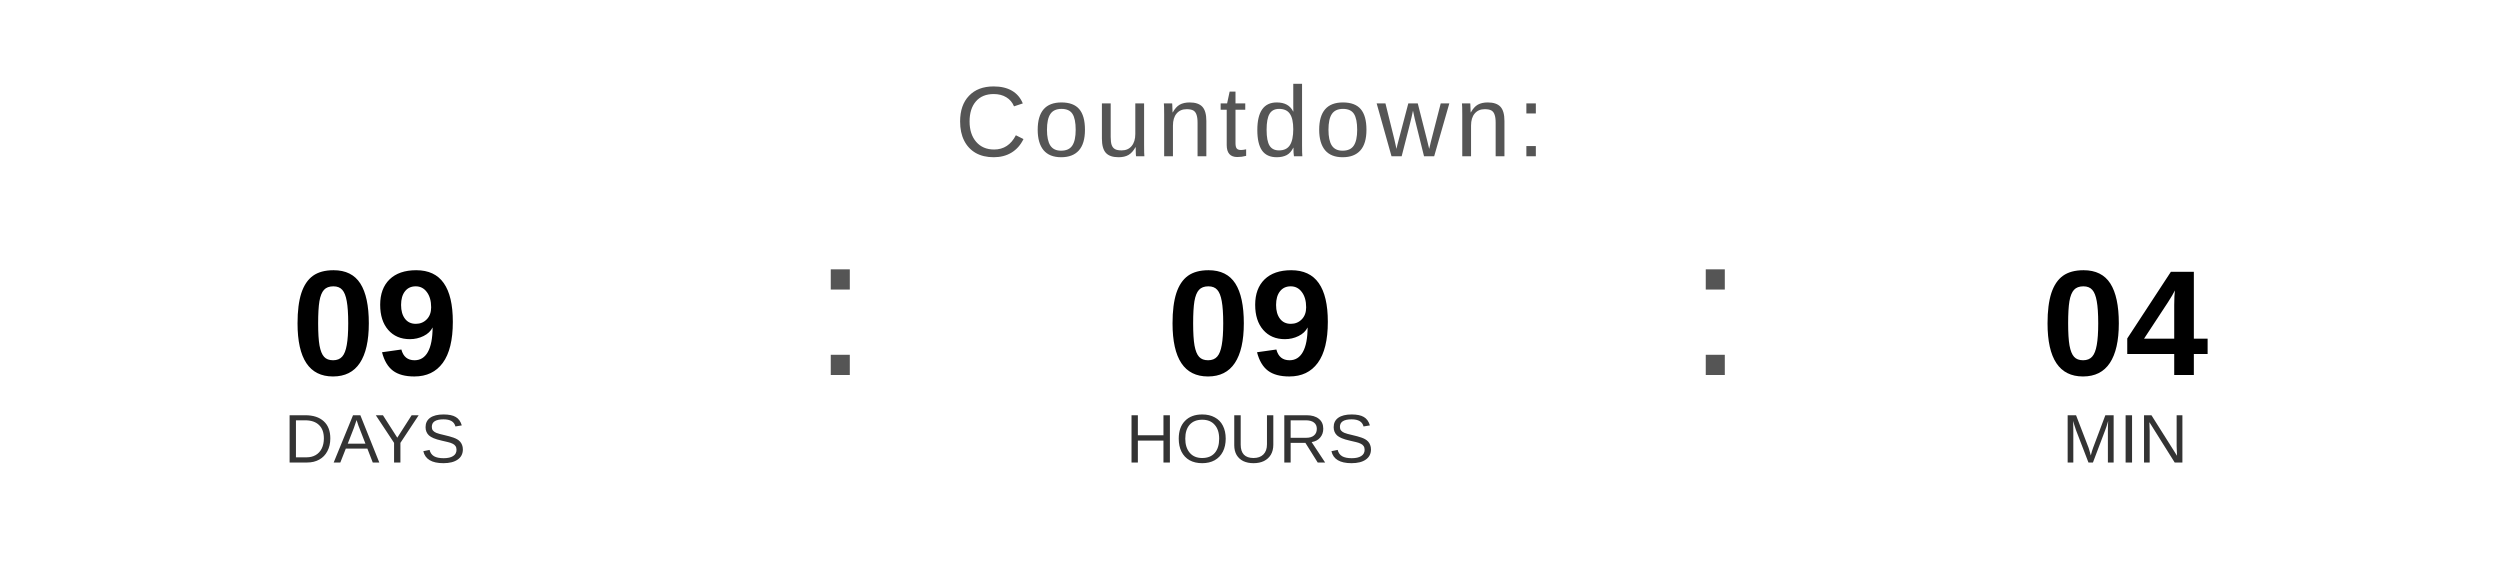
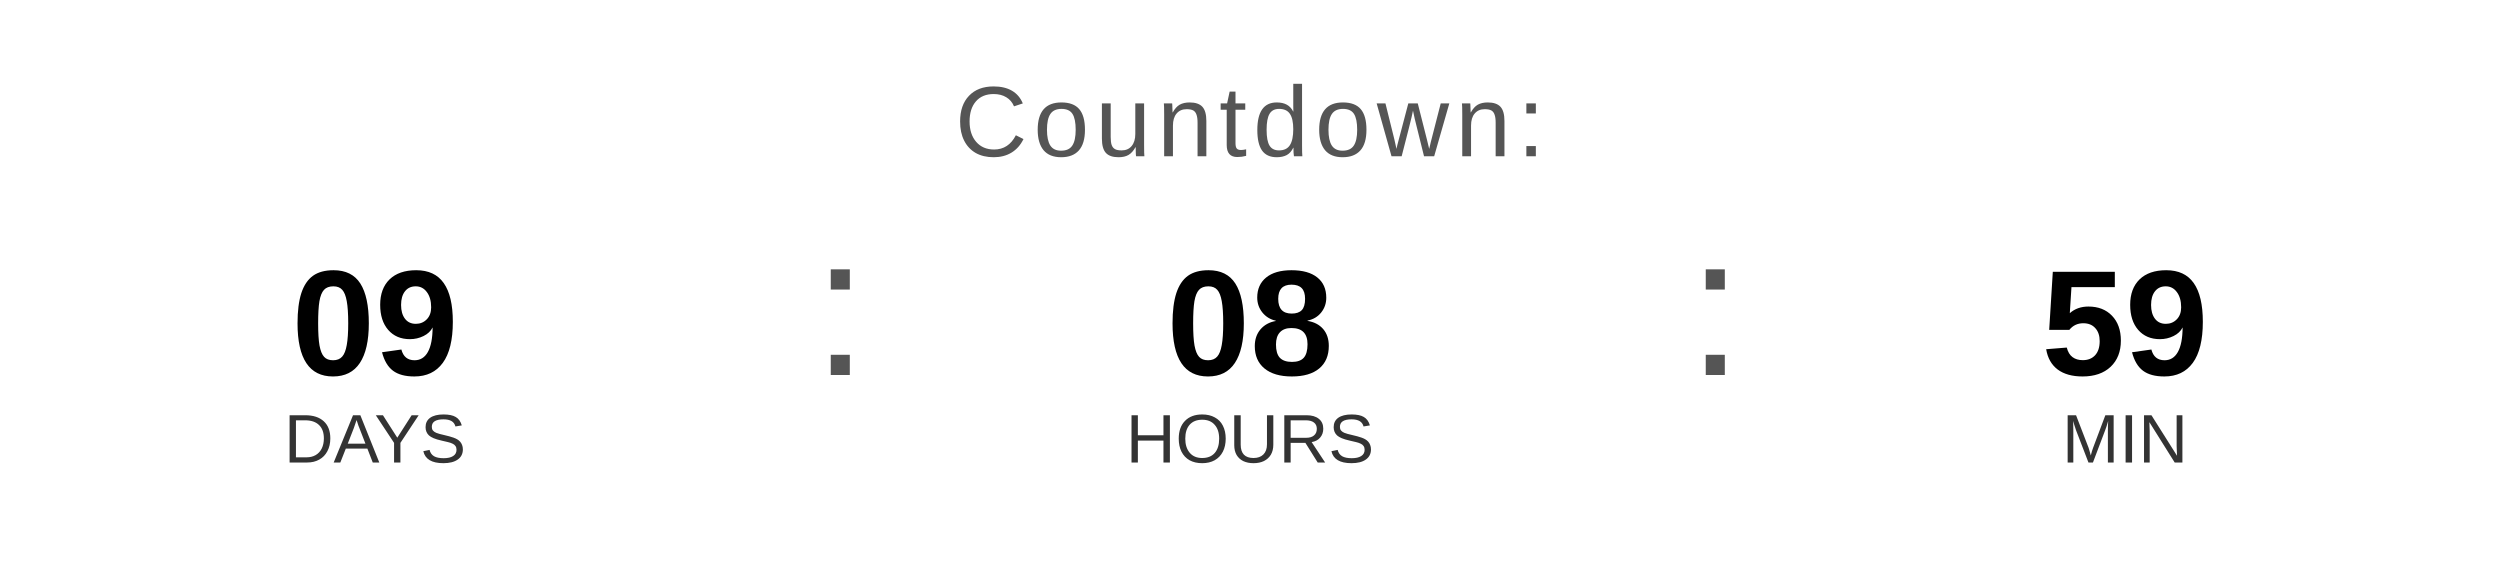
<svg xmlns="http://www.w3.org/2000/svg" width="400" height="90" viewBox="0 0 400 90">
  <text x="200" y="25" font-family="Arial, Helvetica, sans-serif" font-size="16" fill="#555555" text-anchor="middle" letter-spacing="1">
    Countdown:
  </text>
  <text x="60" y="60" font-family="Arial, Helvetica, sans-serif" font-size="24" font-weight="bold" fill="#000000" text-anchor="middle">09</text>
  <text x="60" y="74" font-family="Arial, Helvetica, sans-serif" font-size="11" fill="#333333" text-anchor="middle">DAYS</text>
  <text x="130" y="60" font-family="Arial, sans-serif" font-size="32" fill="#555555">:</text>
-   <text x="200" y="60" font-family="Arial, Helvetica, sans-serif" font-size="24" font-weight="bold" fill="#000000" text-anchor="middle">09</text>
+   <text x="200" y="60" font-family="Arial, Helvetica, sans-serif" font-size="24" font-weight="bold" fill="#000000" text-anchor="middle">08</text>
  <text x="200" y="74" font-family="Arial, Helvetica, sans-serif" font-size="11" fill="#333333" text-anchor="middle">HOURS</text>
  <text x="270" y="60" font-family="Arial, sans-serif" font-size="32" fill="#555555">:</text>
-   <text x="340" y="60" font-family="Arial, Helvetica, sans-serif" font-size="24" font-weight="bold" fill="#000000" text-anchor="middle">04</text>
+   <text x="340" y="60" font-family="Arial, Helvetica, sans-serif" font-size="24" font-weight="bold" fill="#000000" text-anchor="middle">59</text>
  <text x="340" y="74" font-family="Arial, Helvetica, sans-serif" font-size="11" fill="#333333" text-anchor="middle">MIN</text>
</svg>
